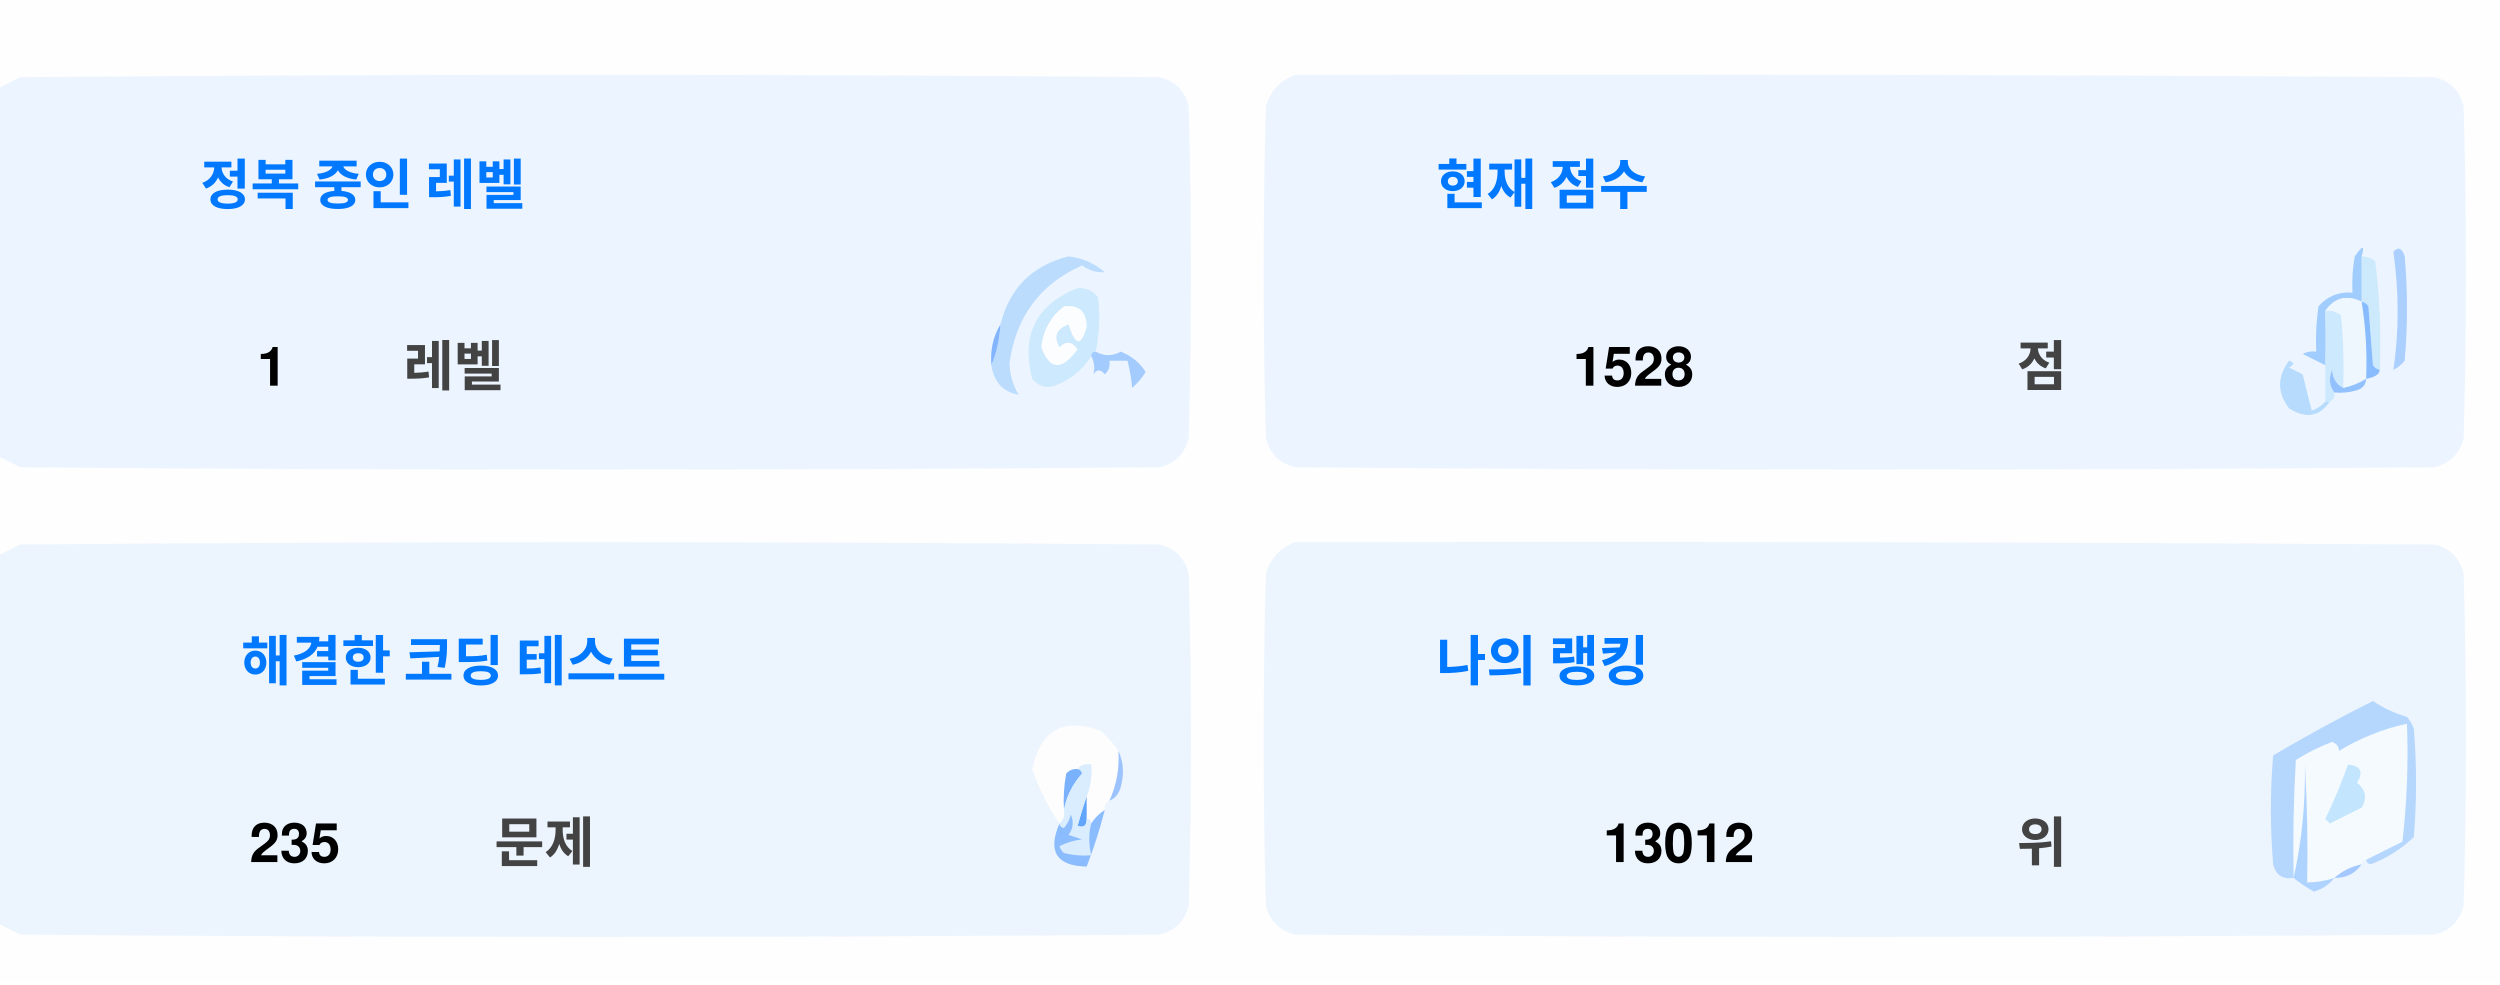
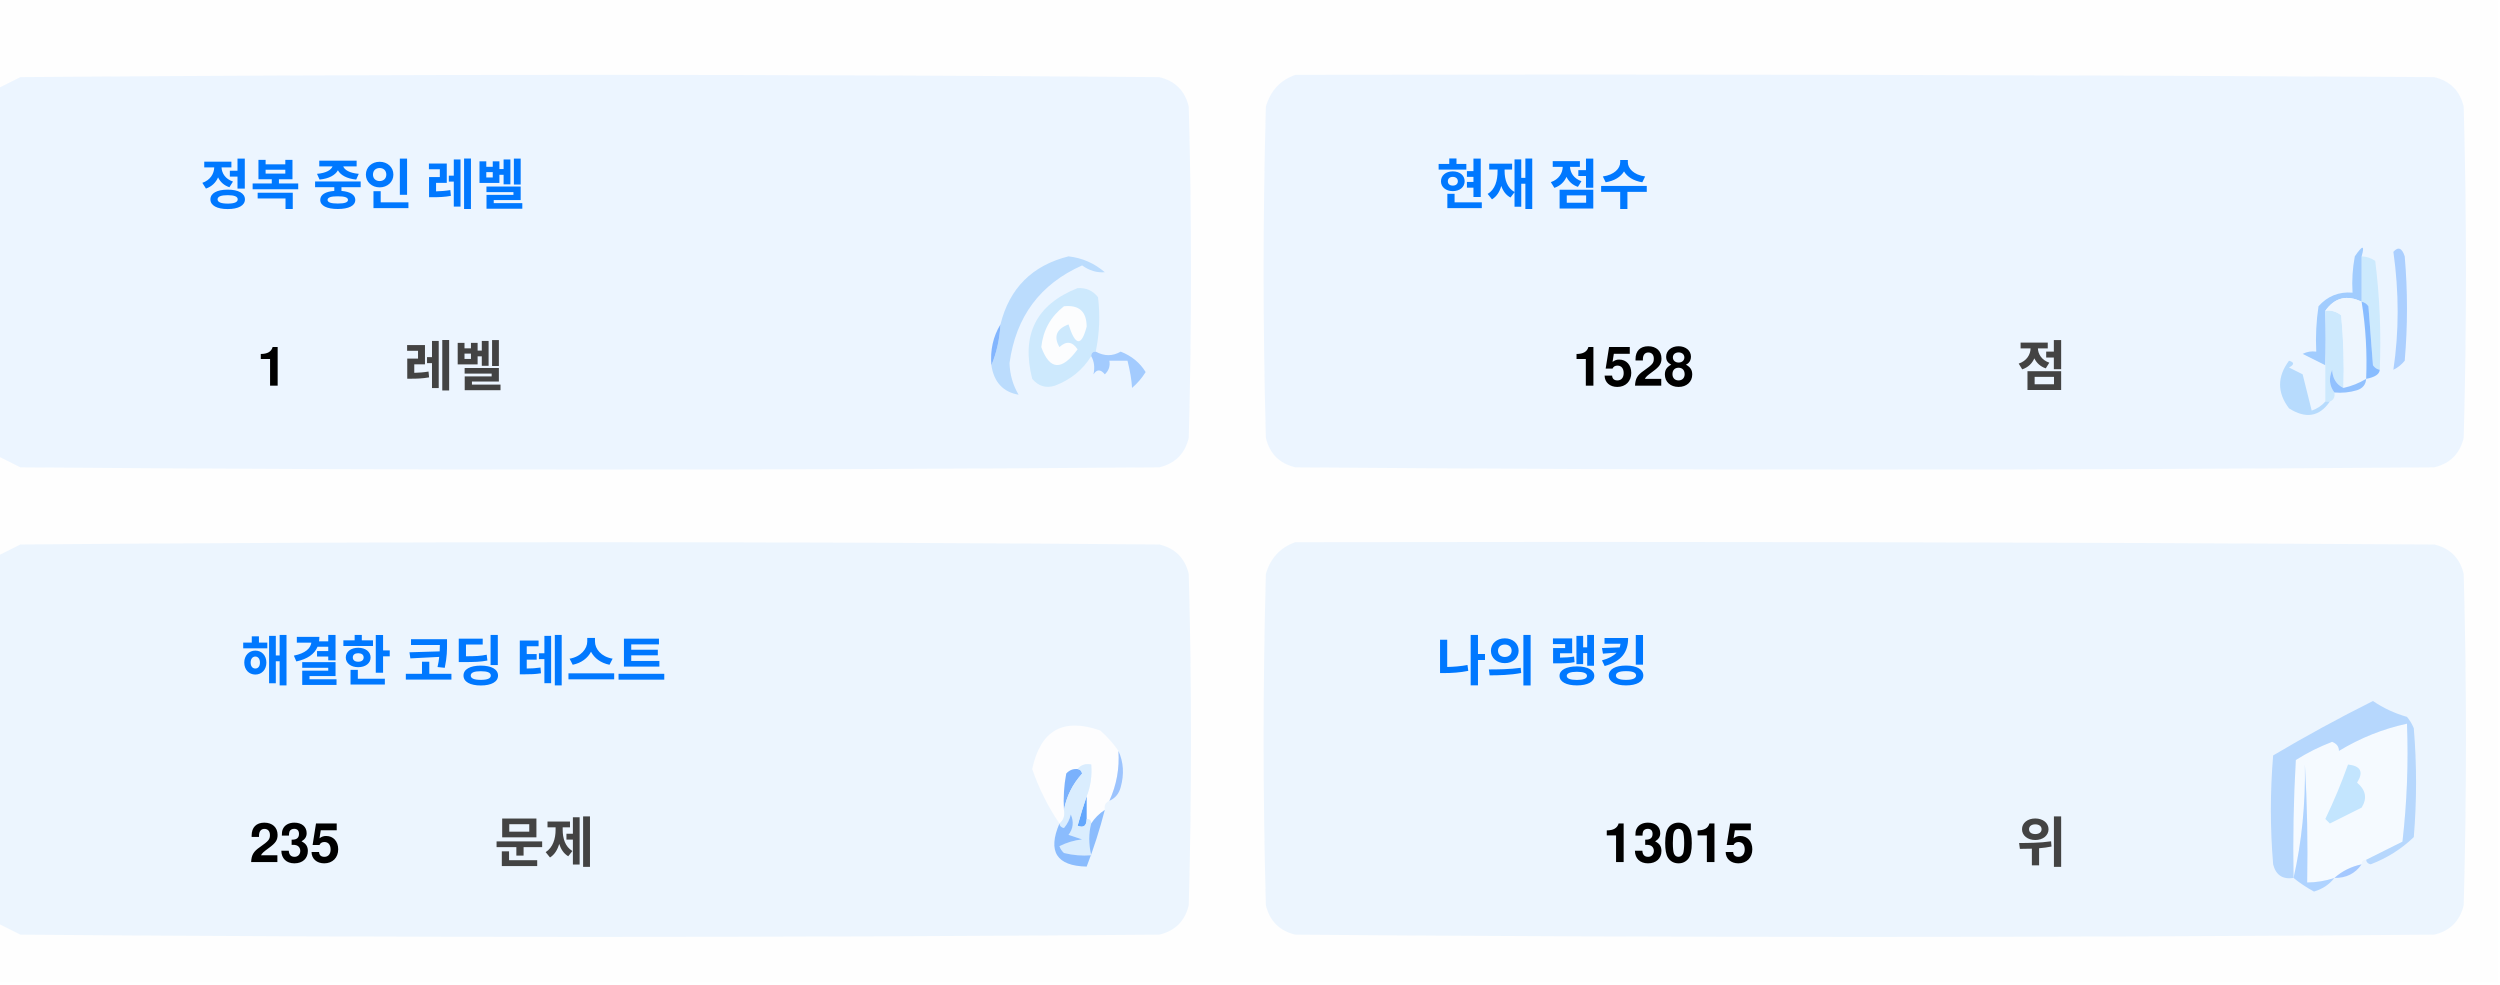
<svg xmlns="http://www.w3.org/2000/svg" version="1.1" width="551px" height="217px" style="shape-rendering:geometricPrecision; text-rendering:geometricPrecision; image-rendering:optimizeQuality; fill-rule:evenodd; clip-rule:evenodd">
  <style>.title {fill: #434343;font-size: 1rem;line-height: 1.5rem;font-weight: bold;font-family: -apple-system, BlinkMacSystemFont, Segoe UI, Helvetica, Arial, sans-serif, Apple Color Emoji, Segoe UI Emoji;}.desc {fill: #434343;font-size: 2.5rem;font-weight: bold;line-height: 1.5rem;font-family: -apple-system, BlinkMacSystemFont, Segoe UI, Helvetica, Arial, sans-serif, Apple Color Emoji, Segoe UI Emoji;}.desc-2 {fill: #434343;font-size: 1rem;font-weight: bold;line-height: 1.5rem;font-family: -apple-system, BlinkMacSystemFont, Segoe UI, Helvetica, Arial, sans-serif, Apple Color Emoji, Segoe UI Emoji;}.text, .desc {animation: twinkling 4s ease-in-out infinite;}@keyframes twinkling {40% { opacity: 1; }50% { opacity: 0.5; }60% { opacity: 1; }70% { opacity: 0.5; }80% { opacity: 1; }}</style>
  <g>
    <path style="opacity:1" fill="#fefefe" d="M -0.5,-0.5 C 183.167,-0.5 366.833,-0.5 550.5,-0.5C 550.5,71.833 550.5,144.167 550.5,216.5C 366.833,216.5 183.167,216.5 -0.5,216.5C -0.5,212.167 -0.5,207.833 -0.5,203.5C 1.14,204.32 2.807,205.153 4.5,206C 88.167,206.667 171.833,206.667 255.5,206C 259,205.167 261.167,203 262,199.5C 262.667,175.167 262.667,150.833 262,126.5C 261.167,123 259,120.833 255.5,120C 171.833,119.333 88.167,119.333 4.5,120C 2.807,120.847 1.14,121.68 -0.5,122.5C -0.5,115.167 -0.5,107.833 -0.5,100.5C 1.14,101.32 2.807,102.153 4.5,103C 88.167,103.667 171.833,103.667 255.5,103C 259,102.167 261.167,100 262,96.5C 262.667,72.167 262.667,47.833 262,23.5C 261.167,20 259,17.833 255.5,17C 171.833,16.333 88.167,16.333 4.5,17C 2.807,17.847 1.14,18.68 -0.5,19.5C -0.5,12.833 -0.5,6.167 -0.5,-0.5 Z" />
  </g>
  <g>
    <path style="opacity:1" fill="#ecf5ff" d="M -0.5,100.5 C -0.5,73.5 -0.5,46.5 -0.5,19.5C 1.14,18.68 2.807,17.847 4.5,17C 88.167,16.333 171.833,16.333 255.5,17C 259,17.833 261.167,20 262,23.5C 262.667,47.833 262.667,72.167 262,96.5C 261.167,100 259,102.167 255.5,103C 171.833,103.667 88.167,103.667 4.5,103C 2.807,102.153 1.14,101.32 -0.5,100.5 Z" />
  </g>
  <g>
    <path style="opacity:1" fill="#ecf5ff" d="M 285.5,16.5 C 369.167,16.333 452.834,16.5 536.5,17C 540,17.833 542.167,20 543,23.5C 543.667,47.833 543.667,72.167 543,96.5C 542.167,100 540,102.167 536.5,103C 452.833,103.667 369.167,103.667 285.5,103C 282,102.167 279.833,100 279,96.5C 278.333,72.167 278.333,47.833 279,23.5C 280.018,19.985 282.185,17.652 285.5,16.5 Z" />
  </g>
  <g>
    <path style="opacity:1" fill="#cdeafd" d="M 520.5,56.5 C 521.583,56.539 522.583,56.873 523.5,57.5C 524.498,65.472 524.831,73.472 524.5,81.5C 523.883,81.389 523.383,81.056 523,80.5C 522.667,76.167 522.333,71.833 522,67.5C 521.617,66.944 521.117,66.611 520.5,66.5C 520.5,63.167 520.5,59.833 520.5,56.5 Z" />
  </g>
  <g>
    <path style="opacity:1" fill="#abcfff" d="M 527.5,55.5 C 528.566,54.308 529.399,54.641 530,56.5C 530.667,64.167 530.667,71.833 530,79.5C 529.311,80.357 528.478,81.023 527.5,81.5C 528.758,73.08 528.758,64.414 527.5,55.5 Z" />
  </g>
  <g>
    <path style="opacity:1" fill="#bbdcfd" d="M 218.5,80.5 C 219.657,77.727 220.324,74.727 220.5,71.5C 222.49,63.51 227.49,58.51 235.5,56.5C 238.528,56.847 241.194,58.014 243.5,60C 241.744,60.141 240.078,59.641 238.5,58.5C 229.247,62.607 223.914,69.773 222.5,80C 222.565,82.526 223.232,84.859 224.5,87C 221.07,86.397 219.07,84.231 218.5,80.5 Z" />
  </g>
  <g>
    <path style="opacity:1" fill="#cde9fd" d="M 241.5,77.5 C 240.833,77.5 240.5,77.833 240.5,78.5C 238.628,81.529 235.961,83.695 232.5,85C 230.536,85.624 228.869,85.124 227.5,83.5C 225.021,73.791 228.354,67.124 237.5,63.5C 239.374,63.39 240.874,64.056 242,65.5C 242.497,69.524 242.331,73.524 241.5,77.5 Z" />
  </g>
  <g>
    <path style="opacity:1" fill="#fcfdfe" d="M 234.5,67.5 C 237.826,67.162 239.493,68.662 239.5,72C 238.334,76.434 237,76.267 235.5,71.5C 232.832,72.515 232.166,74.182 233.5,76.5C 235.017,75.089 236.351,75.256 237.5,77C 234.006,81.771 231.34,81.605 229.5,76.5C 229.904,72.771 231.571,69.771 234.5,67.5 Z" />
  </g>
  <g>
    <path style="opacity:1" fill="#a1ccfe" d="M 520.5,56.5 C 520.5,59.833 520.5,63.167 520.5,66.5C 517.238,64.922 514.572,65.589 512.5,68.5C 512.617,72.81 512.617,76.81 512.5,80.5C 510.86,79.68 509.193,78.847 507.5,78C 508.448,77.517 509.448,77.35 510.5,77.5C 510.335,74.15 510.502,70.817 511,67.5C 512.995,65.253 515.495,64.253 518.5,64.5C 518.336,61.813 518.503,59.146 519,56.5C 520.731,53.969 521.231,53.969 520.5,56.5 Z" />
  </g>
  <g>
    <path style="opacity:1" fill="#cde9fd" d="M 512.5,68.5 C 513.822,68.33 514.989,68.663 516,69.5C 516.499,74.823 516.666,80.156 516.5,85.5C 514.955,84.77 514.122,83.437 514,81.5C 513.22,83.387 513.387,85.054 514.5,86.5C 514.672,87.492 514.338,88.158 513.5,88.5C 513.167,88.5 512.833,88.5 512.5,88.5C 512.5,85.833 512.5,83.167 512.5,80.5C 512.617,76.81 512.617,72.81 512.5,68.5 Z" />
  </g>
  <g>
    <path style="opacity:1" fill="#eef6fe" d="M 520.5,66.5 C 521.407,72.106 521.74,77.773 521.5,83.5C 519.95,84.441 518.284,85.108 516.5,85.5C 516.666,80.156 516.499,74.823 516,69.5C 514.989,68.663 513.822,68.33 512.5,68.5C 514.572,65.589 517.238,64.922 520.5,66.5 Z" />
  </g>
  <g>
    <path style="opacity:1" fill="#88bcff" d="M 520.5,66.5 C 521.117,66.611 521.617,66.944 522,67.5C 522.333,71.833 522.667,76.167 523,80.5C 523.383,81.056 523.883,81.389 524.5,81.5C 524.445,82.469 523.445,83.136 521.5,83.5C 521.74,77.773 521.407,72.106 520.5,66.5 Z" />
  </g>
  <g>
    <path style="opacity:1" fill="#82b5fe" d="M 220.5,71.5 C 220.324,74.727 219.657,77.727 218.5,80.5C 218.215,77.171 218.882,74.171 220.5,71.5 Z" />
  </g>
  <g>
    <path style="opacity:1" fill="#a3cbfe" d="M 240.5,78.5 C 240.5,77.833 240.833,77.5 241.5,77.5C 243.391,78.536 245.224,78.536 247,77.5C 249.391,78.429 251.225,79.929 252.5,82C 251.681,83.319 250.681,84.486 249.5,85.5C 249.409,83.777 249.075,81.777 248.5,79.5C 247.167,79.5 245.833,79.5 244.5,79.5C 244.719,80.675 244.386,81.675 243.5,82.5C 242.575,81.359 241.741,81.359 241,82.5C 241.331,80.981 241.164,79.648 240.5,78.5 Z" />
  </g>
  <g>
    <path style="opacity:1" fill="#b7dbfd" d="M 512.5,88.5 C 512.833,88.5 513.167,88.5 513.5,88.5C 511.199,91.857 508.199,92.357 504.5,90C 501.872,86.535 501.872,83.035 504.5,79.5C 505.696,79.846 505.696,80.346 504.5,81C 505.5,81.5 506.5,82 507.5,82.5C 508.167,85.167 508.833,87.833 509.5,90.5C 510.739,90.058 511.739,89.391 512.5,88.5 Z" />
  </g>
  <g>
    <path style="opacity:1" fill="#92c1fe" d="M 516.5,85.5 C 518.284,85.108 519.95,84.441 521.5,83.5C 521.423,84.75 520.756,85.583 519.5,86C 517.866,86.493 516.199,86.66 514.5,86.5C 513.387,85.054 513.22,83.387 514,81.5C 514.122,83.437 514.955,84.77 516.5,85.5 Z" />
  </g>
  <g>
    <path style="opacity:1" fill="#ecf5fe" d="M -0.5,203.5 C -0.5,176.5 -0.5,149.5 -0.5,122.5C 1.14,121.68 2.807,120.847 4.5,120C 88.167,119.333 171.833,119.333 255.5,120C 259,120.833 261.167,123 262,126.5C 262.667,150.833 262.667,175.167 262,199.5C 261.167,203 259,205.167 255.5,206C 171.833,206.667 88.167,206.667 4.5,206C 2.807,205.153 1.14,204.32 -0.5,203.5 Z" />
  </g>
  <g>
    <path style="opacity:1" fill="#ecf5fe" d="M 285.5,119.5 C 369.167,119.333 452.834,119.5 536.5,120C 540,120.833 542.167,123 543,126.5C 543.667,150.833 543.667,175.167 543,199.5C 542.167,203 540,205.167 536.5,206C 452.833,206.667 369.167,206.667 285.5,206C 282,205.167 279.833,203 279,199.5C 278.333,175.167 278.333,150.833 279,126.5C 280.018,122.985 282.185,120.652 285.5,119.5 Z" />
  </g>
  <g>
    <path style="opacity:1" fill="#fdfdfe" d="M 246.5,165.5 C 246.758,169.367 246.092,173.034 244.5,176.5C 243.662,176.842 243.328,177.508 243.5,178.5C 242.272,179.306 241.272,180.306 240.5,181.5C 240.5,180.833 240.167,180.5 239.5,180.5C 239.5,178.833 239.5,177.167 239.5,175.5C 240.369,173.283 240.702,170.95 240.5,168.5C 239.209,168.263 238.209,168.596 237.5,169.5C 236.504,169.414 235.671,169.748 235,170.5C 234.503,173.146 234.336,175.813 234.5,178.5C 234.737,179.791 234.404,180.791 233.5,181.5C 230.986,177.806 228.986,173.806 227.5,169.5C 229.309,160.957 234.309,158.124 242.5,161C 244.07,162.397 245.404,163.897 246.5,165.5 Z" />
  </g>
  <g>
    <path style="opacity:1" fill="#f5faff" d="M 521.5,189.5 C 520.833,189.5 520.5,189.833 520.5,190.5C 518.181,190.992 516.181,191.992 514.5,193.5C 512.565,194.15 510.565,194.483 508.5,194.5C 508.666,185.827 508.5,177.16 508,168.5C 508.141,177.227 507.308,185.56 505.5,193.5C 505.334,184.827 505.5,176.16 506,167.5C 508.527,165.903 511.194,164.57 514,163.5C 515.011,163.892 515.511,164.559 515.5,165.5C 520.21,162.641 525.21,160.641 530.5,159.5C 530.831,168.192 530.498,176.859 529.5,185.5C 526.807,186.847 524.14,188.18 521.5,189.5 Z" />
  </g>
  <g>
    <path style="opacity:1" fill="#b6d7fd" d="M 521.5,189.5 C 524.14,188.18 526.807,186.847 529.5,185.5C 530.498,176.859 530.831,168.192 530.5,159.5C 525.21,160.641 520.21,162.641 515.5,165.5C 515.511,164.559 515.011,163.892 514,163.5C 511.194,164.57 508.527,165.903 506,167.5C 505.5,176.16 505.334,184.827 505.5,193.5C 503.089,193.863 501.589,192.863 501,190.5C 500.333,182.5 500.333,174.5 501,166.5C 508.173,162.246 515.507,158.246 523,154.5C 525.304,156.068 527.804,157.235 530.5,158C 531.126,158.75 531.626,159.584 532,160.5C 532.667,168.5 532.667,176.5 532,184.5C 529.292,187.111 526.125,189.111 522.5,190.5C 521.893,190.376 521.56,190.043 521.5,189.5 Z" />
  </g>
  <g>
    <path style="opacity:1" fill="#c3e5fe" d="M 517.5,168.5 C 520.317,168.801 520.984,170.134 519.5,172.5C 521.439,174.122 521.772,175.956 520.5,178C 518.167,179.167 515.833,180.333 513.5,181.5C 513.167,181.167 512.833,180.833 512.5,180.5C 514.414,176.515 516.081,172.515 517.5,168.5 Z" />
  </g>
  <g>
    <path style="opacity:1" fill="#7ab1fc" d="M 237.5,169.5 C 238.043,169.56 238.376,169.893 238.5,170.5C 236.395,172.836 235.062,175.503 234.5,178.5C 234.336,175.813 234.503,173.146 235,170.5C 235.671,169.748 236.504,169.414 237.5,169.5 Z" />
  </g>
  <g>
    <path style="opacity:1" fill="#afd3ff" d="M 514.5,193.5 C 513.378,194.947 511.878,195.947 510,196.5C 508.348,195.601 506.848,194.601 505.5,193.5C 507.308,185.56 508.141,177.227 508,168.5C 508.5,177.16 508.666,185.827 508.5,194.5C 510.565,194.483 512.565,194.15 514.5,193.5 Z" />
  </g>
  <g>
    <path style="opacity:1" fill="#9cc3fd" d="M 246.5,165.5 C 247.634,167.966 247.801,170.633 247,173.5C 246.623,174.942 245.79,175.942 244.5,176.5C 246.092,173.034 246.758,169.367 246.5,165.5 Z" />
  </g>
  <g>
    <path style="opacity:1" fill="#62a6fc" d="M 239.5,175.5 C 239.5,177.167 239.5,178.833 239.5,180.5C 239.483,182.028 238.816,182.528 237.5,182C 238.117,179.723 238.784,177.556 239.5,175.5 Z" />
  </g>
  <g>
    <path style="opacity:1" fill="#daedfe" d="M 237.5,169.5 C 238.209,168.596 239.209,168.263 240.5,168.5C 240.702,170.95 240.369,173.283 239.5,175.5C 238.784,177.556 238.117,179.723 237.5,182C 238.816,182.528 239.483,182.028 239.5,180.5C 240.167,180.5 240.5,180.833 240.5,181.5C 239.918,183.669 239.918,186.002 240.5,188.5C 238.473,188.662 236.473,188.495 234.5,188C 234.043,187.586 233.709,187.086 233.5,186.5C 235.078,185.702 236.744,185.202 238.5,185C 237.5,184.667 236.5,184.333 235.5,184C 236.554,182.612 236.72,181.112 236,179.5C 235.751,180.624 235.251,181.624 234.5,182.5C 233.893,182.376 233.56,182.043 233.5,181.5C 234.404,180.791 234.737,179.791 234.5,178.5C 235.062,175.503 236.395,172.836 238.5,170.5C 238.376,169.893 238.043,169.56 237.5,169.5 Z" />
  </g>
  <g>
    <path style="opacity:1" fill="#8bbcfd" d="M 243.5,178.5 C 242.395,182.803 241.062,186.969 239.5,191C 232.857,190.847 230.857,187.68 233.5,181.5C 233.56,182.043 233.893,182.376 234.5,182.5C 235.251,181.624 235.751,180.624 236,179.5C 236.72,181.112 236.554,182.612 235.5,184C 236.5,184.333 237.5,184.667 238.5,185C 236.744,185.202 235.078,185.702 233.5,186.5C 233.709,187.086 234.043,187.586 234.5,188C 236.473,188.495 238.473,188.662 240.5,188.5C 239.918,186.002 239.918,183.669 240.5,181.5C 241.272,180.306 242.272,179.306 243.5,178.5 Z" />
  </g>
  <g>
    <path style="opacity:1" fill="#a4c8ff" d="M 520.5,190.5 C 519.089,192.539 517.089,193.539 514.5,193.5C 516.181,191.992 518.181,190.992 520.5,190.5 Z" />
  </g>
  <text text-anchor="middle" x="80" y="45" class="title" style="fill:#0078ff;" stroke="#none" stroke-width="1">정복 중인 레벨</text>
  <text text-anchor="middle" x="60" y="85" class="desc" style="fill:#000000;" stroke="#none" stroke-width="1">1</text>
  <text text-anchor="middle" x="100" y="85" class="desc-2" style="fill:#434343;" stroke="#none" stroke-width="1">레벨</text>
  <text text-anchor="middle" x="340" y="45" class="title" style="fill:#0078ff;" stroke="#none" stroke-width="1">현재 점수</text>
  <text text-anchor="middle" x="360" y="85" class="desc" style="fill:#000000;" stroke="#none" stroke-width="1">1528</text>
  <text text-anchor="middle" x="450" y="85" class="desc-2" style="fill:#434343;" stroke="#none" stroke-width="1">점</text>
  <text text-anchor="middle" x="100" y="150" class="title" style="fill:#0078ff;" stroke="#none" stroke-width="1">해결한 코딩 테스트</text>
  <text text-anchor="middle" x="65" y="190" class="desc" style="fill:#000000;" stroke="#none" stroke-width="1">235</text>
  <text text-anchor="middle" x="120" y="190" class="desc-2" style="fill:#434343;" stroke="#none" stroke-width="1">문제</text>
  <text text-anchor="middle" x="340" y="150" class="title" style="fill:#0078ff;" stroke="#none" stroke-width="1">나의 랭킹</text>
-   <text text-anchor="middle" x="370" y="190" class="desc" style="fill:#000000;" stroke="#none" stroke-width="1">13012</text>
+   <text text-anchor="middle" x="370" y="190" class="desc" style="fill:#000000;" stroke="#none" stroke-width="1">13015</text>
  <text text-anchor="middle" x="450" y="190" class="desc-2" style="fill:#434343;" stroke="#none" stroke-width="1">위</text>
</svg>
